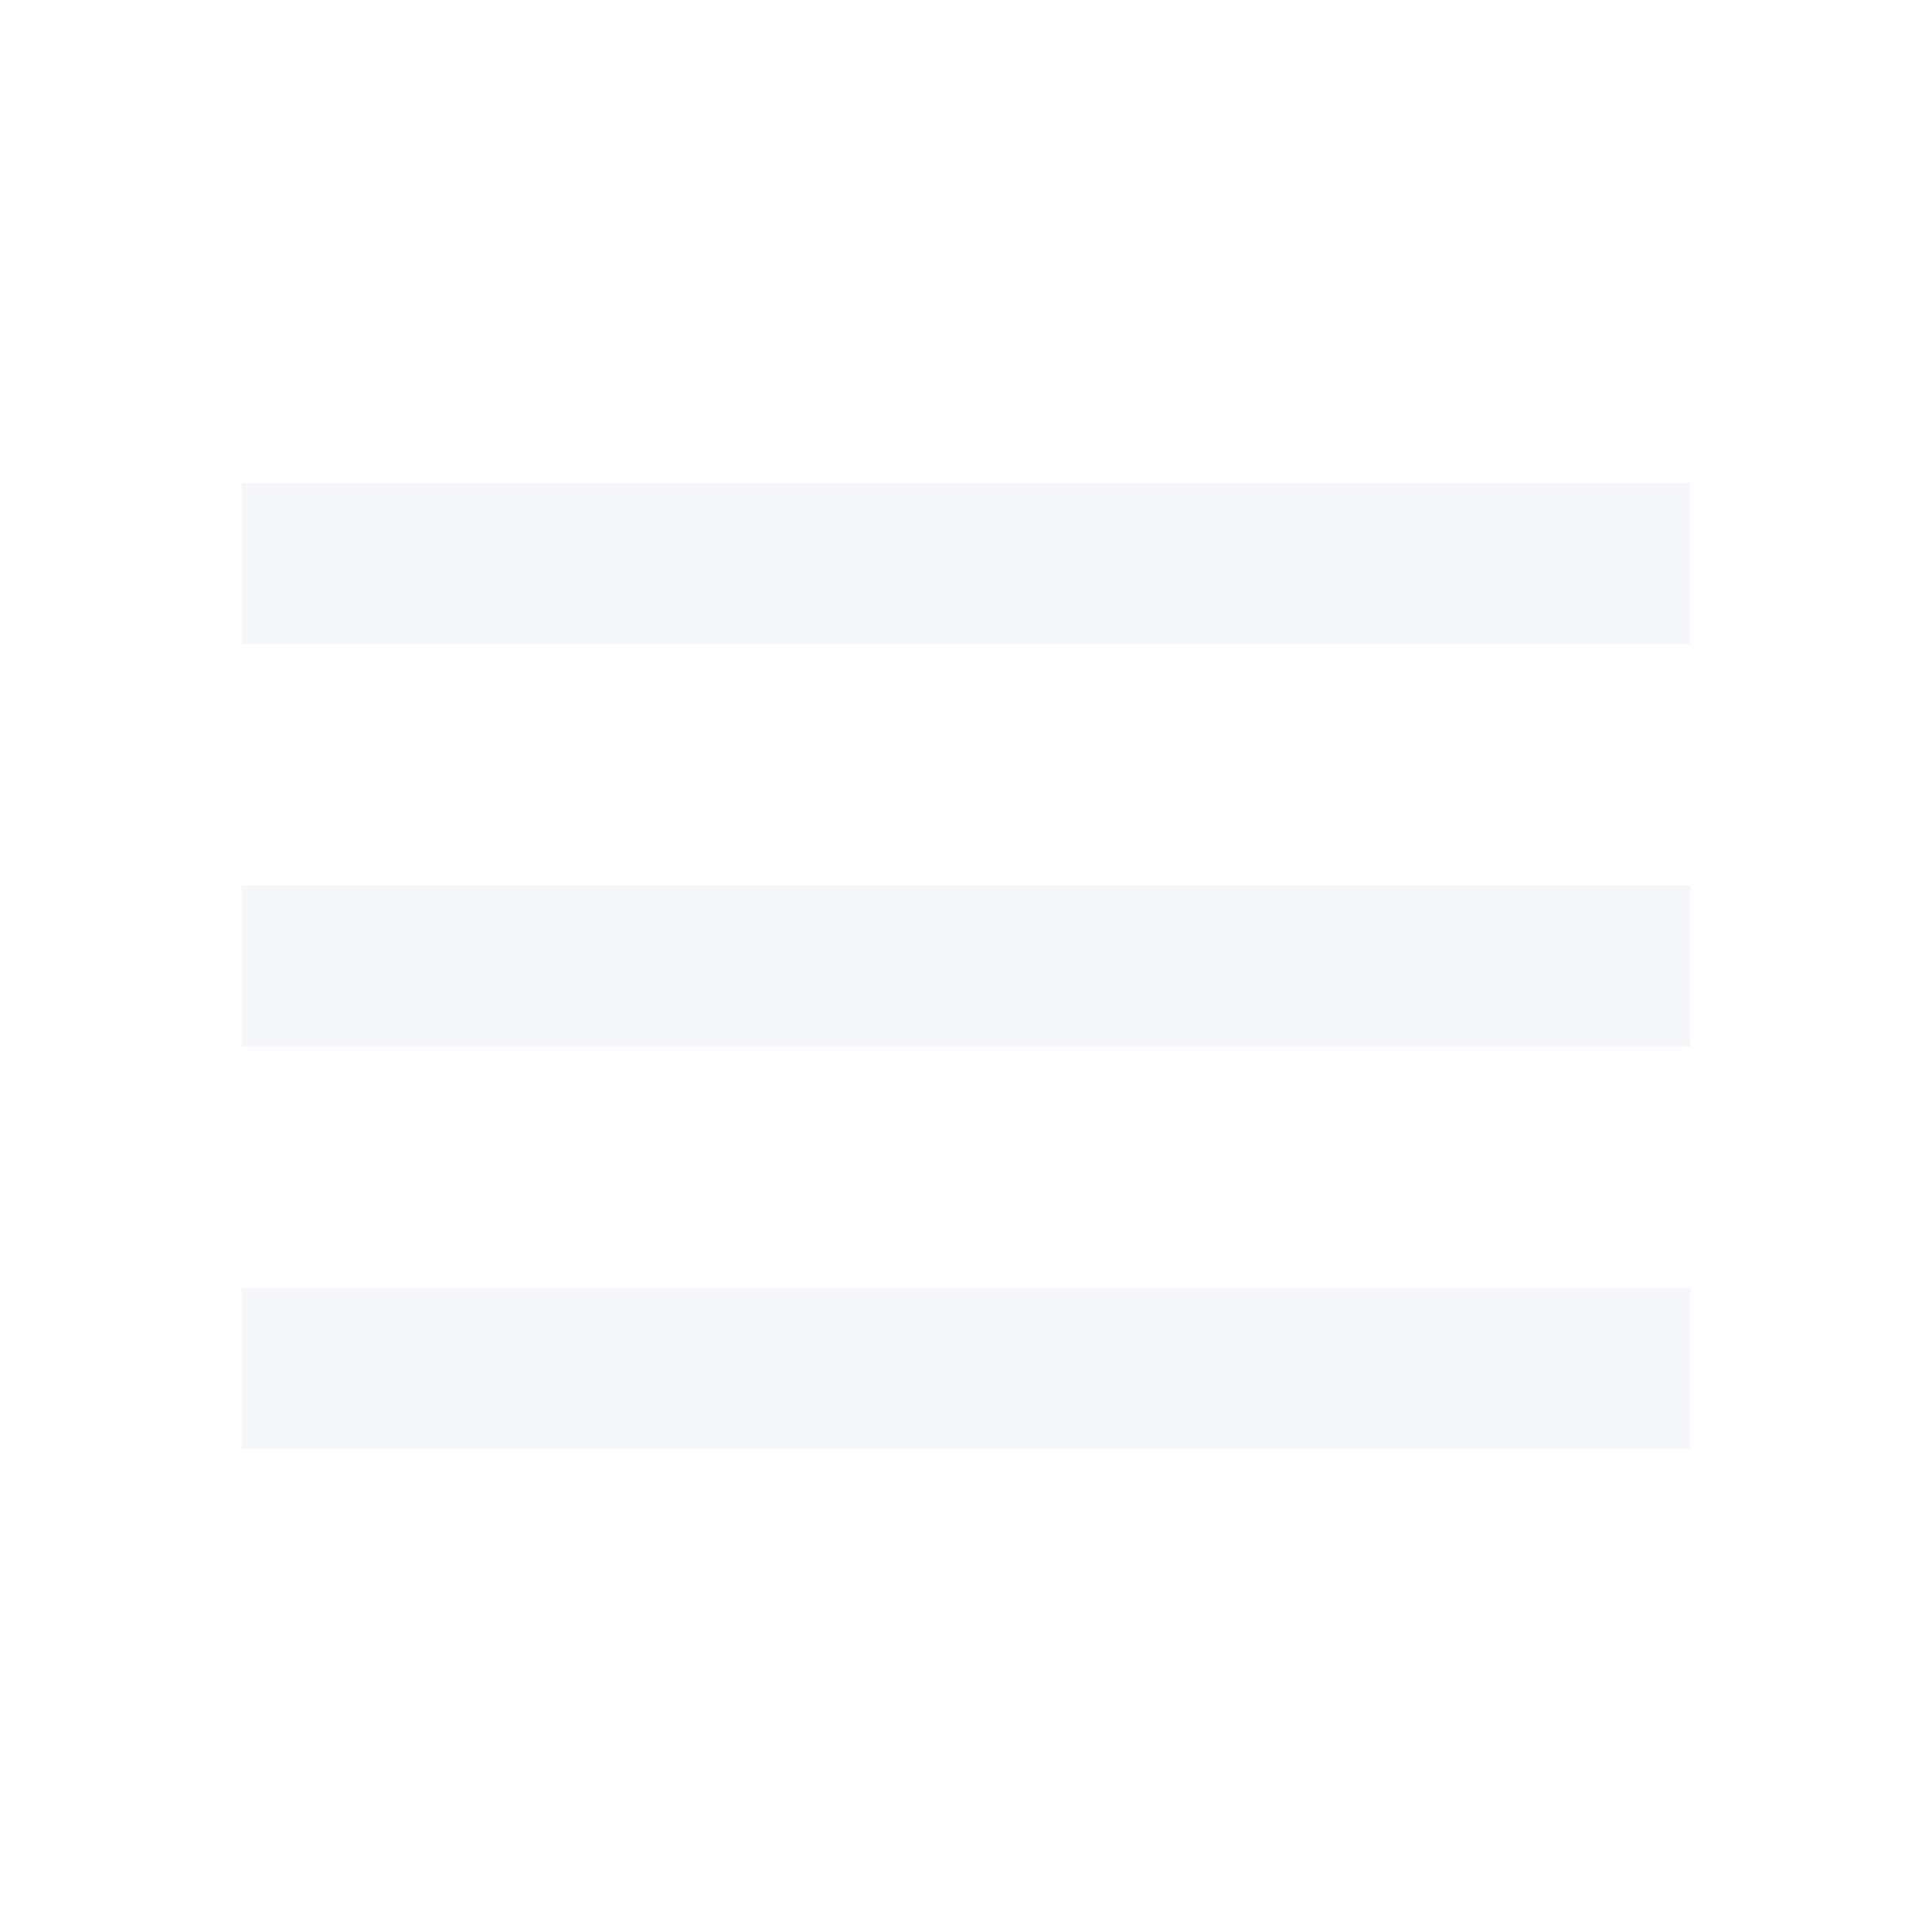
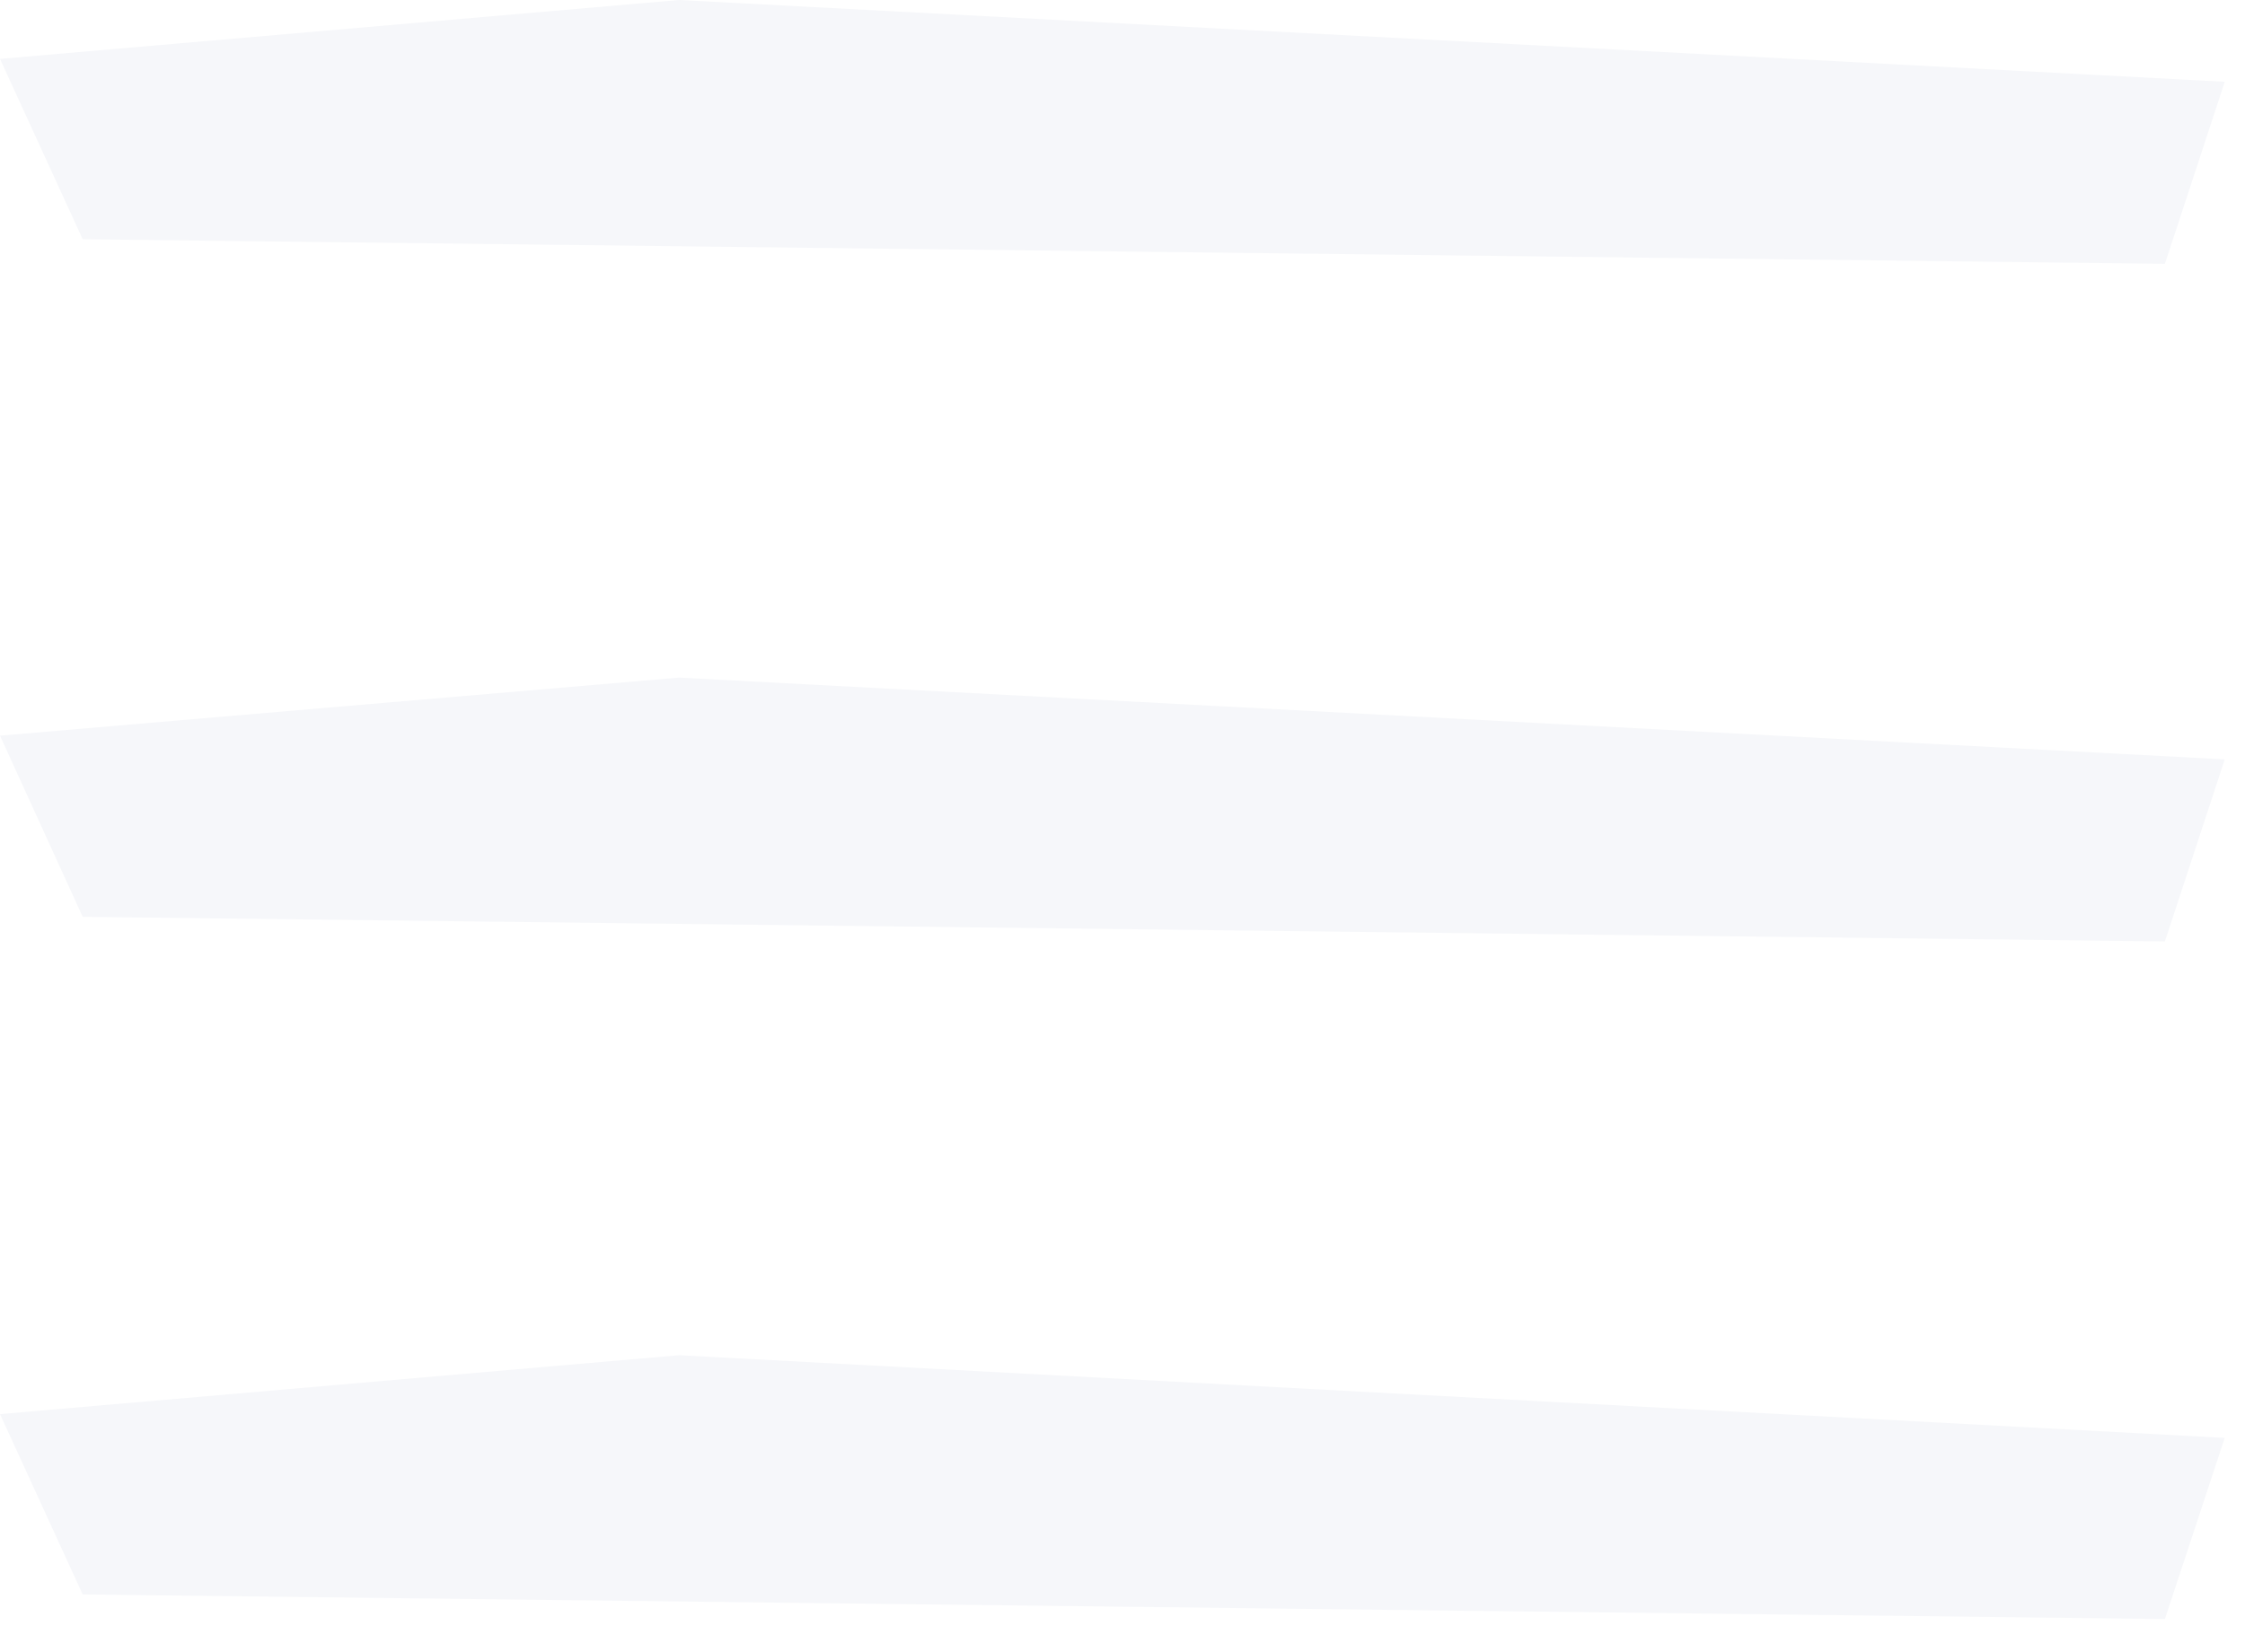
- <svg xmlns="http://www.w3.org/2000/svg" height="24px" viewBox="0 -960 960 960" width="24px" fill="#F6F7FA">
-   <path d="M120-240v-80h720v80H120Zm0-200v-80h720v80H120Zm0-200v-80h720v80H120Z" />
+ <svg xmlns="http://www.w3.org/2000/svg" width="53" height="39" viewBox="0 0 53 39" fill="none">
+   <path d="M0 1.391L1.952 5.649L51.109 6.23L52.522 1.931L16.033 0L0 1.391Z" fill="#F6F7FA" />
+   <path d="M0 17.371L1.952 21.649L51.109 22.23L52.522 17.931L16.033 16L0 17.371Z" fill="#F6F7FA" />
+   <path d="M0 33.391L1.952 37.649L51.109 38.23L52.522 33.952L16.033 32L0 33.391Z" fill="#F6F7FA" />
</svg>
